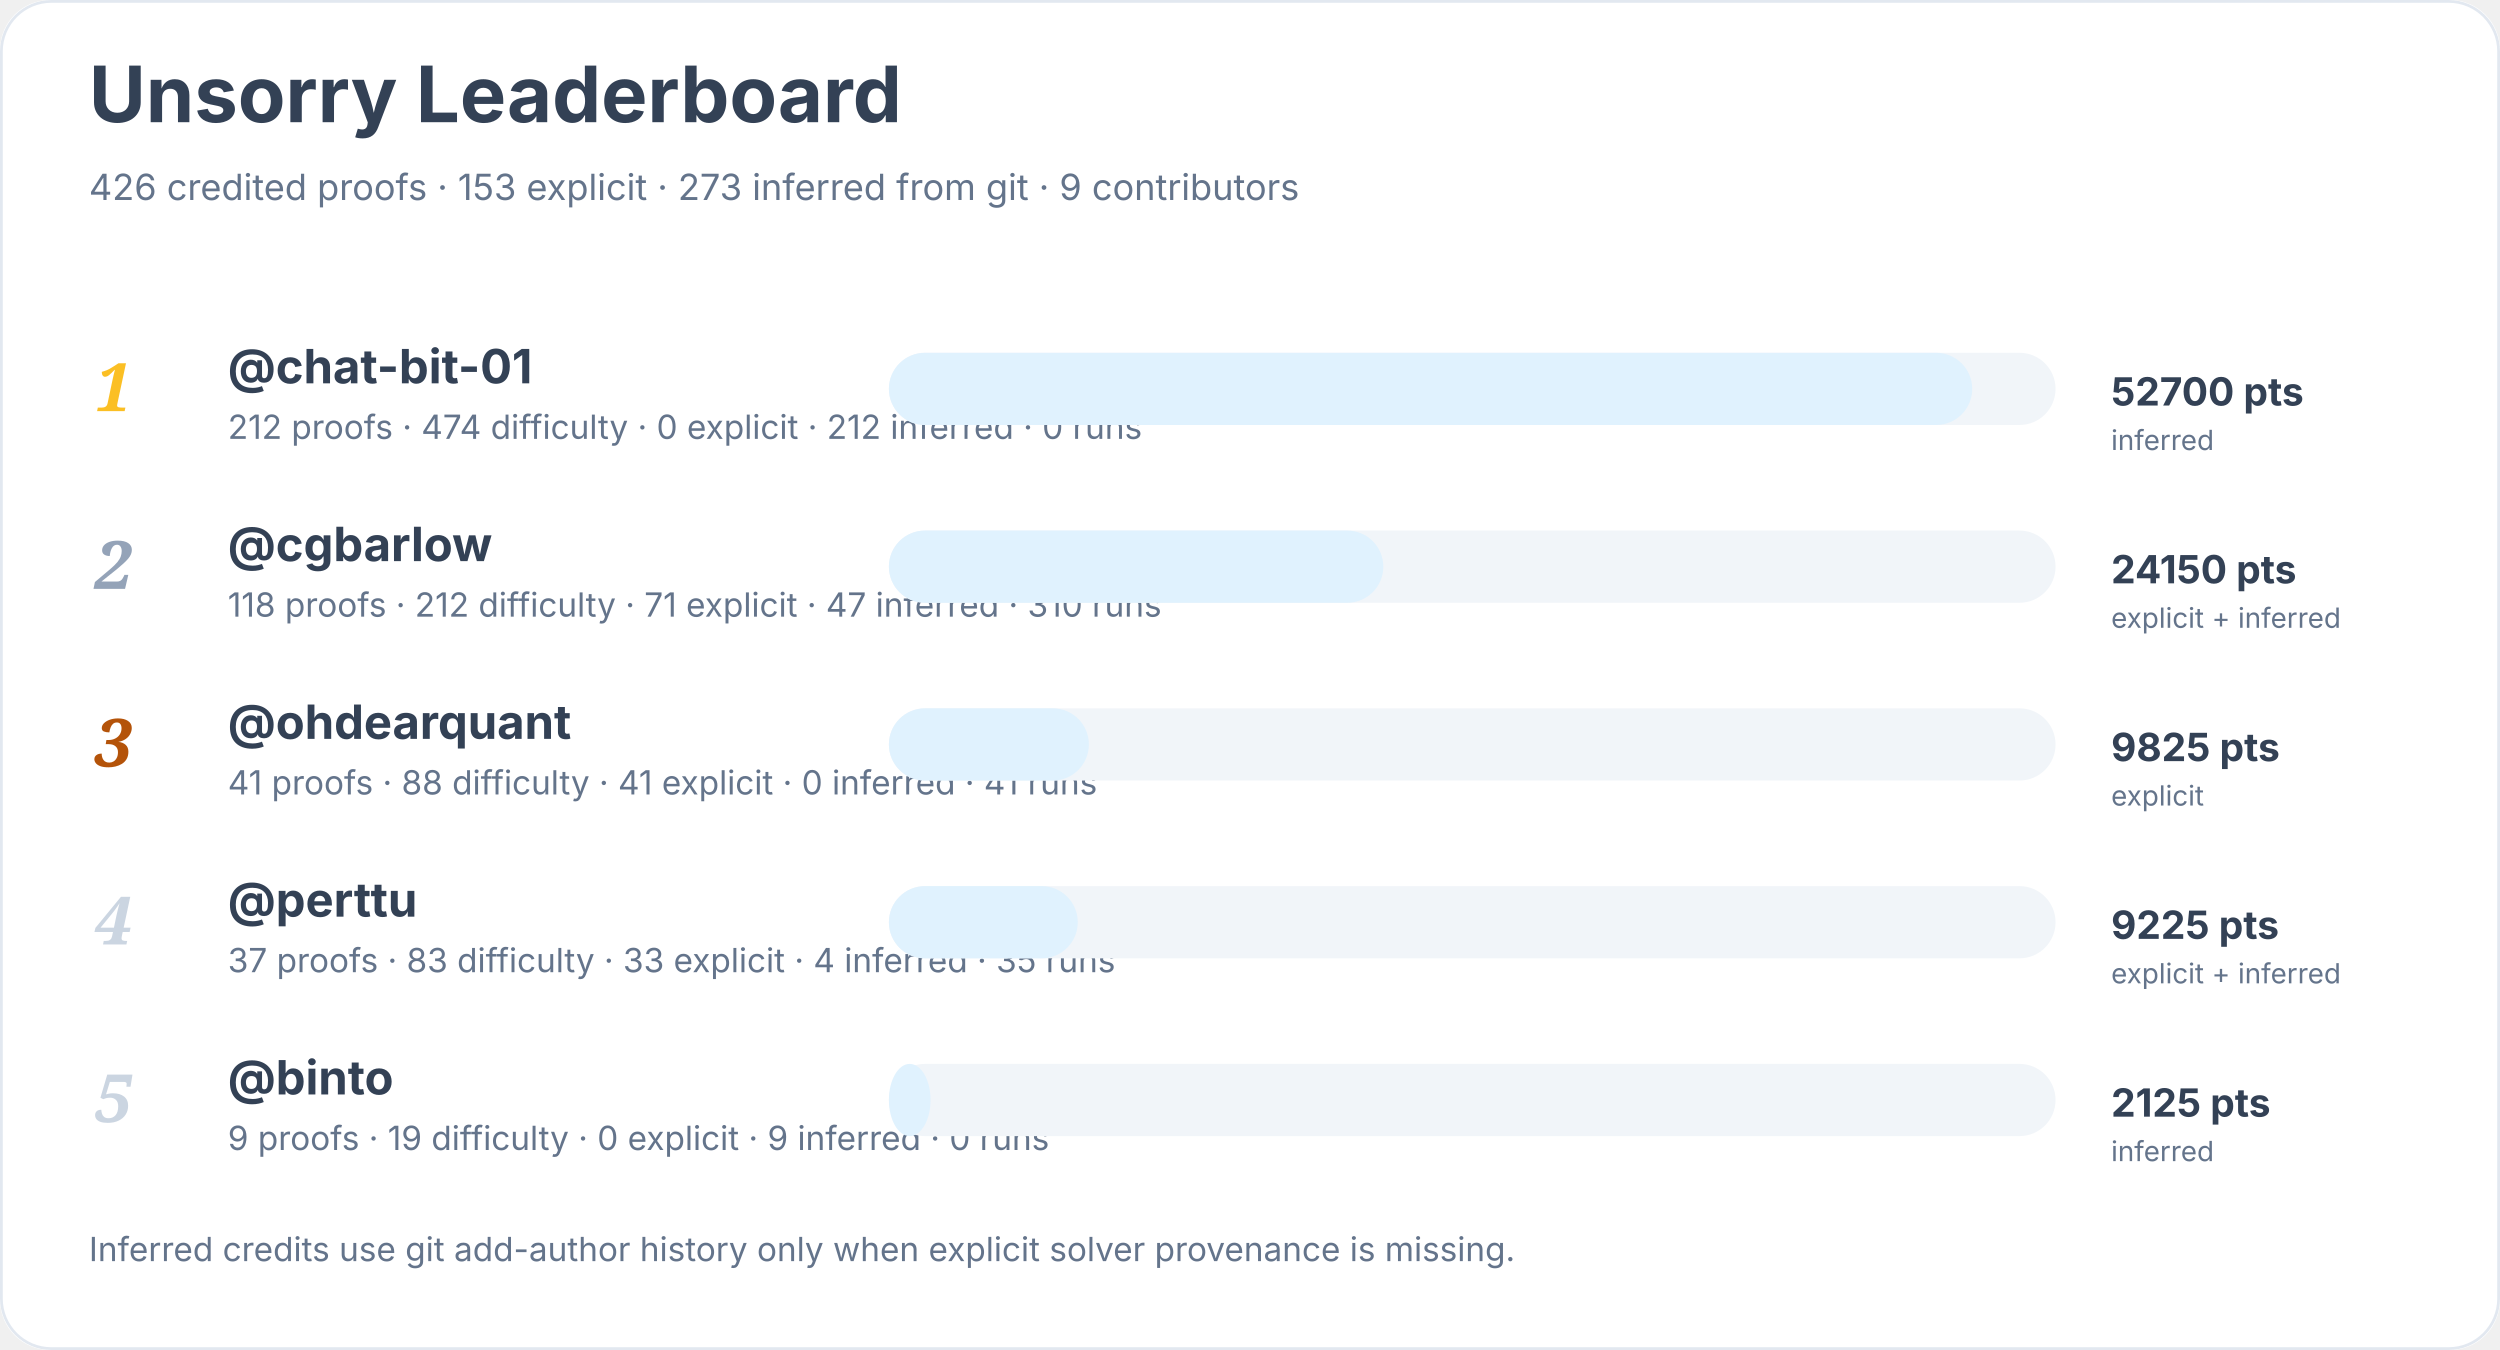
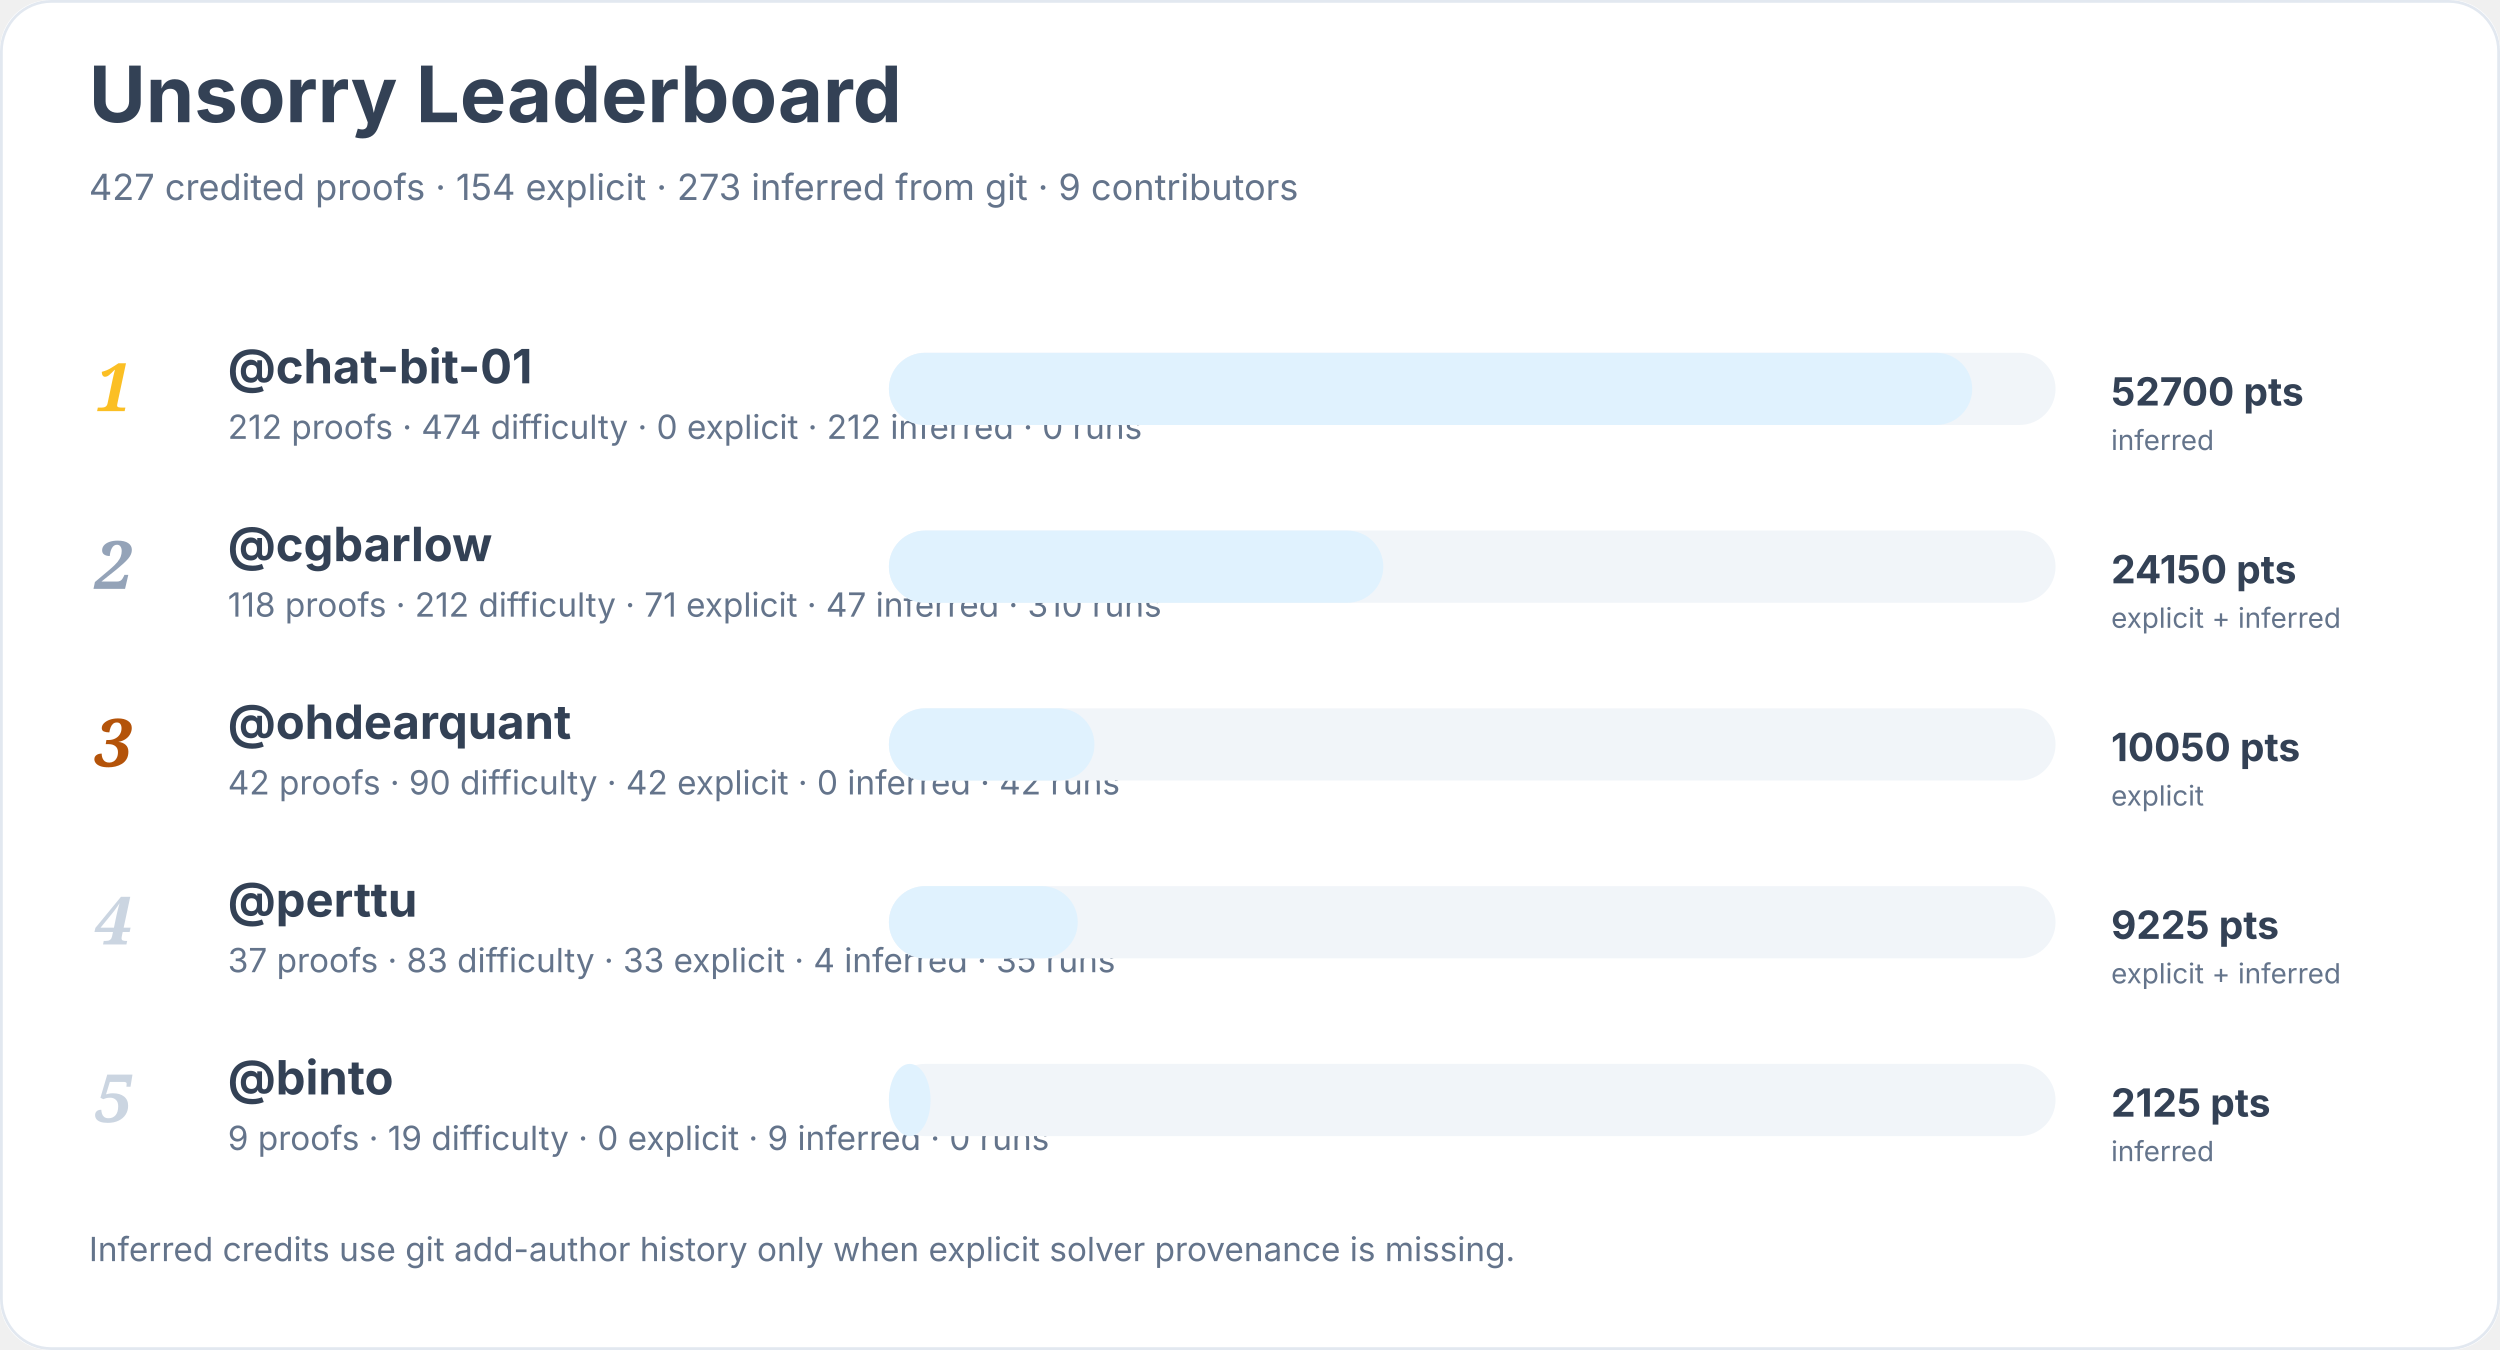
<svg xmlns="http://www.w3.org/2000/svg" width="900" height="486" viewBox="0 0 900 486" role="img" aria-labelledby="title desc">
  <rect width="900" height="100%" rx="18" fill="#ffffff" />
  <rect x="0.5" y="0.5" width="899" height="485" rx="18" fill="none" stroke="#e2e8f0" />
  <text x="32" y="44" font-family="Inter, system-ui, sans-serif" font-size="28" font-weight="700" fill="#334155">Unsorry Leaderboard</text>
-   <text x="32" y="72" font-family="Inter, system-ui, sans-serif" font-size="13" fill="#64748b">426 credited proofs · 153 explicit · 273 inferred from git · 9 contributors</text>
+   <text x="32" y="72" font-family="Inter, system-ui, sans-serif" font-size="13" fill="#64748b">427 credited proofs · 154 explicit · 273 inferred from git · 9 contributors</text>
  <text x="34" y="148" font-family="Georgia, serif" font-size="24" font-style="italic" font-weight="700" fill="#fbbf24">1</text>
  <a href="https://github.com/chat-bit-01">
    <text x="82" y="138" font-family="Inter, system-ui, sans-serif" font-size="17" font-weight="650" fill="#334155">@chat-bit-01</text>
  </a>
  <text x="82" y="158" font-family="Inter, system-ui, sans-serif" font-size="12" fill="#64748b">212 proofs · 474 difficulty · 0 explicit · 212 inferred · 0 runs</text>
  <rect x="320" y="127" width="420" height="26" rx="13" fill="#f1f5f9" />
  <rect x="320" y="127" width="390" height="26" rx="13" fill="#e0f2fe" />
  <text x="760" y="146" font-family="Inter, system-ui, sans-serif" font-size="14" font-weight="700" fill="#334155">52700 pts</text>
  <text x="760" y="162" font-family="Inter, system-ui, sans-serif" font-size="10" fill="#64748b">inferred</text>
  <text x="34" y="212" font-family="Georgia, serif" font-size="24" font-style="italic" font-weight="700" fill="#94a3b8">2</text>
  <a href="https://github.com/cgbarlow">
    <text x="82" y="202" font-family="Inter, system-ui, sans-serif" font-size="17" font-weight="650" fill="#334155">@cgbarlow</text>
  </a>
  <text x="82" y="222" font-family="Inter, system-ui, sans-serif" font-size="12" fill="#64748b">118 proofs · 212 difficulty · 71 explicit · 47 inferred · 310 runs</text>
  <rect x="320" y="191" width="420" height="26" rx="13" fill="#f1f5f9" />
  <rect x="320" y="191" width="178" height="26" rx="13" fill="#e0f2fe" />
  <text x="760" y="210" font-family="Inter, system-ui, sans-serif" font-size="14" font-weight="700" fill="#334155">24150 pts</text>
  <text x="760" y="226" font-family="Inter, system-ui, sans-serif" font-size="10" fill="#64748b">explicit + inferred</text>
  <text x="34" y="276" font-family="Georgia, serif" font-size="24" font-style="italic" font-weight="700" fill="#b45309">3</text>
  <a href="https://github.com/ohdearquant">
    <text x="82" y="266" font-family="Inter, system-ui, sans-serif" font-size="17" font-weight="650" fill="#334155">@ohdearquant</text>
  </a>
-   <text x="82" y="286" font-family="Inter, system-ui, sans-serif" font-size="12" fill="#64748b">41 proofs · 88 difficulty · 41 explicit · 0 inferred · 41 runs</text>
+   <text x="82" y="286" font-family="Inter, system-ui, sans-serif" font-size="12" fill="#64748b">42 proofs · 90 difficulty · 42 explicit · 0 inferred · 42 runs</text>
  <rect x="320" y="255" width="420" height="26" rx="13" fill="#f1f5f9" />
-   <rect x="320" y="255" width="72" height="26" rx="13" fill="#e0f2fe" />
-   <text x="760" y="274" font-family="Inter, system-ui, sans-serif" font-size="14" font-weight="700" fill="#334155">9825 pts</text>
+   <rect x="320" y="255" width="74" height="26" rx="13" fill="#e0f2fe" />
+   <text x="760" y="274" font-family="Inter, system-ui, sans-serif" font-size="14" font-weight="700" fill="#334155">10050 pts</text>
  <text x="760" y="290" font-family="Inter, system-ui, sans-serif" font-size="10" fill="#64748b">explicit</text>
  <text x="34" y="340" font-family="Georgia, serif" font-size="24" font-style="italic" font-weight="700" fill="#cbd5e1">4</text>
  <a href="https://github.com/perttu">
    <text x="82" y="330" font-family="Inter, system-ui, sans-serif" font-size="17" font-weight="650" fill="#334155">@perttu</text>
  </a>
  <text x="82" y="350" font-family="Inter, system-ui, sans-serif" font-size="12" fill="#64748b">37 proofs · 83 difficulty · 33 explicit · 4 inferred · 35 runs</text>
  <rect x="320" y="319" width="420" height="26" rx="13" fill="#f1f5f9" />
  <rect x="320" y="319" width="68" height="26" rx="13" fill="#e0f2fe" />
  <text x="760" y="338" font-family="Inter, system-ui, sans-serif" font-size="14" font-weight="700" fill="#334155">9225 pts</text>
  <text x="760" y="354" font-family="Inter, system-ui, sans-serif" font-size="10" fill="#64748b">explicit + inferred</text>
  <text x="34" y="404" font-family="Georgia, serif" font-size="24" font-style="italic" font-weight="700" fill="#cbd5e1">5</text>
  <a href="https://github.com/binto">
    <text x="82" y="394" font-family="Inter, system-ui, sans-serif" font-size="17" font-weight="650" fill="#334155">@binto</text>
  </a>
  <text x="82" y="414" font-family="Inter, system-ui, sans-serif" font-size="12" fill="#64748b">9 proofs · 19 difficulty · 0 explicit · 9 inferred · 0 runs</text>
  <rect x="320" y="383" width="420" height="26" rx="13" fill="#f1f5f9" />
  <rect x="320" y="383" width="15" height="26" rx="13" fill="#e0f2fe" />
  <text x="760" y="402" font-family="Inter, system-ui, sans-serif" font-size="14" font-weight="700" fill="#334155">2125 pts</text>
  <text x="760" y="418" font-family="Inter, system-ui, sans-serif" font-size="10" fill="#64748b">inferred</text>
  <text x="32" y="454" font-family="Inter, system-ui, sans-serif" font-size="12" fill="#64748b">Inferred credits use git add-author history only when explicit solver provenance is missing.</text>
</svg>
